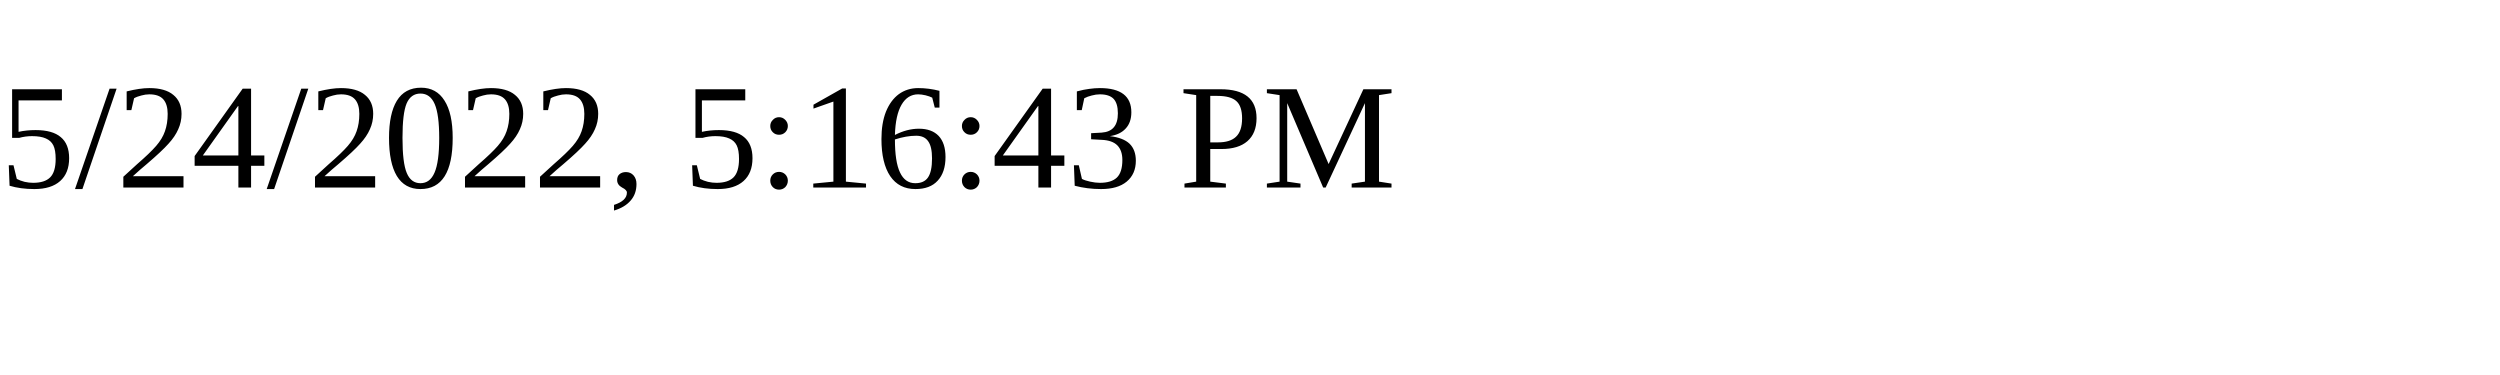
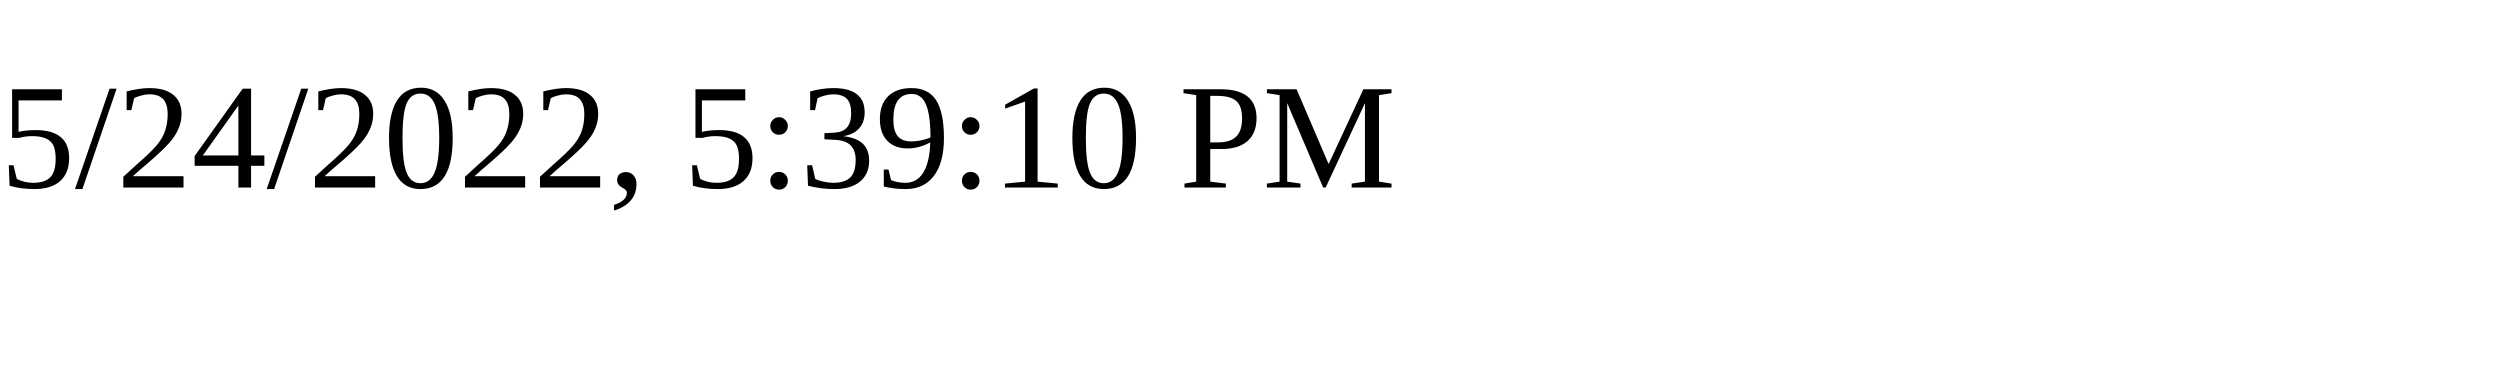
<svg xmlns="http://www.w3.org/2000/svg" height="30" width="200">
-   <text x="0" y="15">5/24/2022, 5:16:43 PM</text>
+   <text x="0" y="15">5/24/2022, 5:39:10 PM</text>
</svg>
